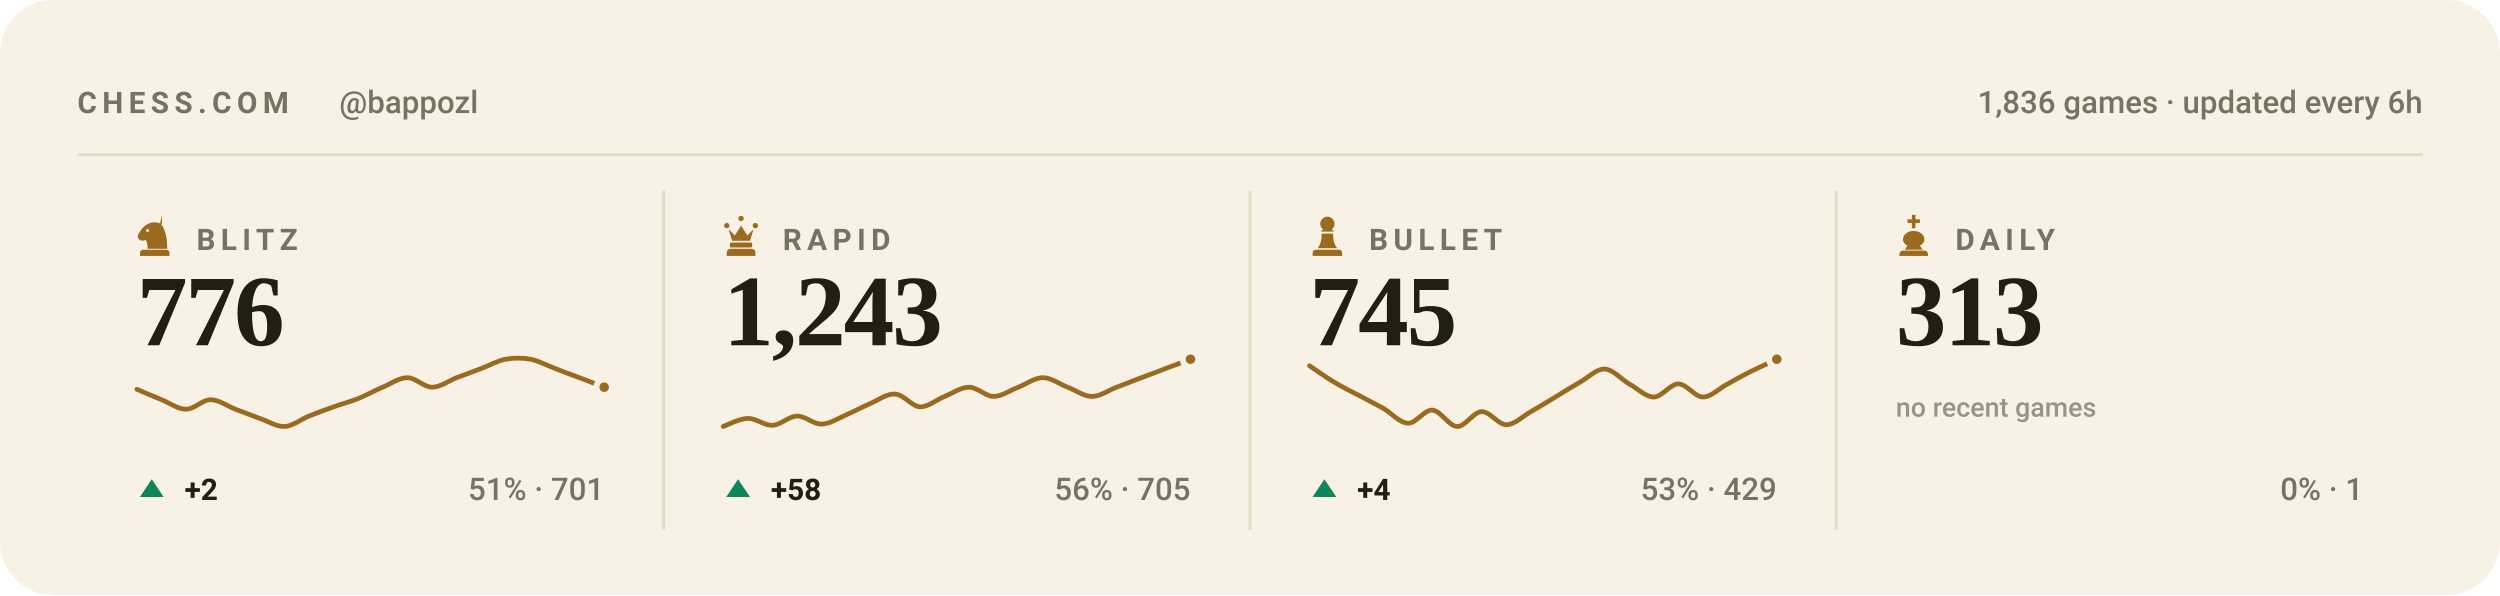
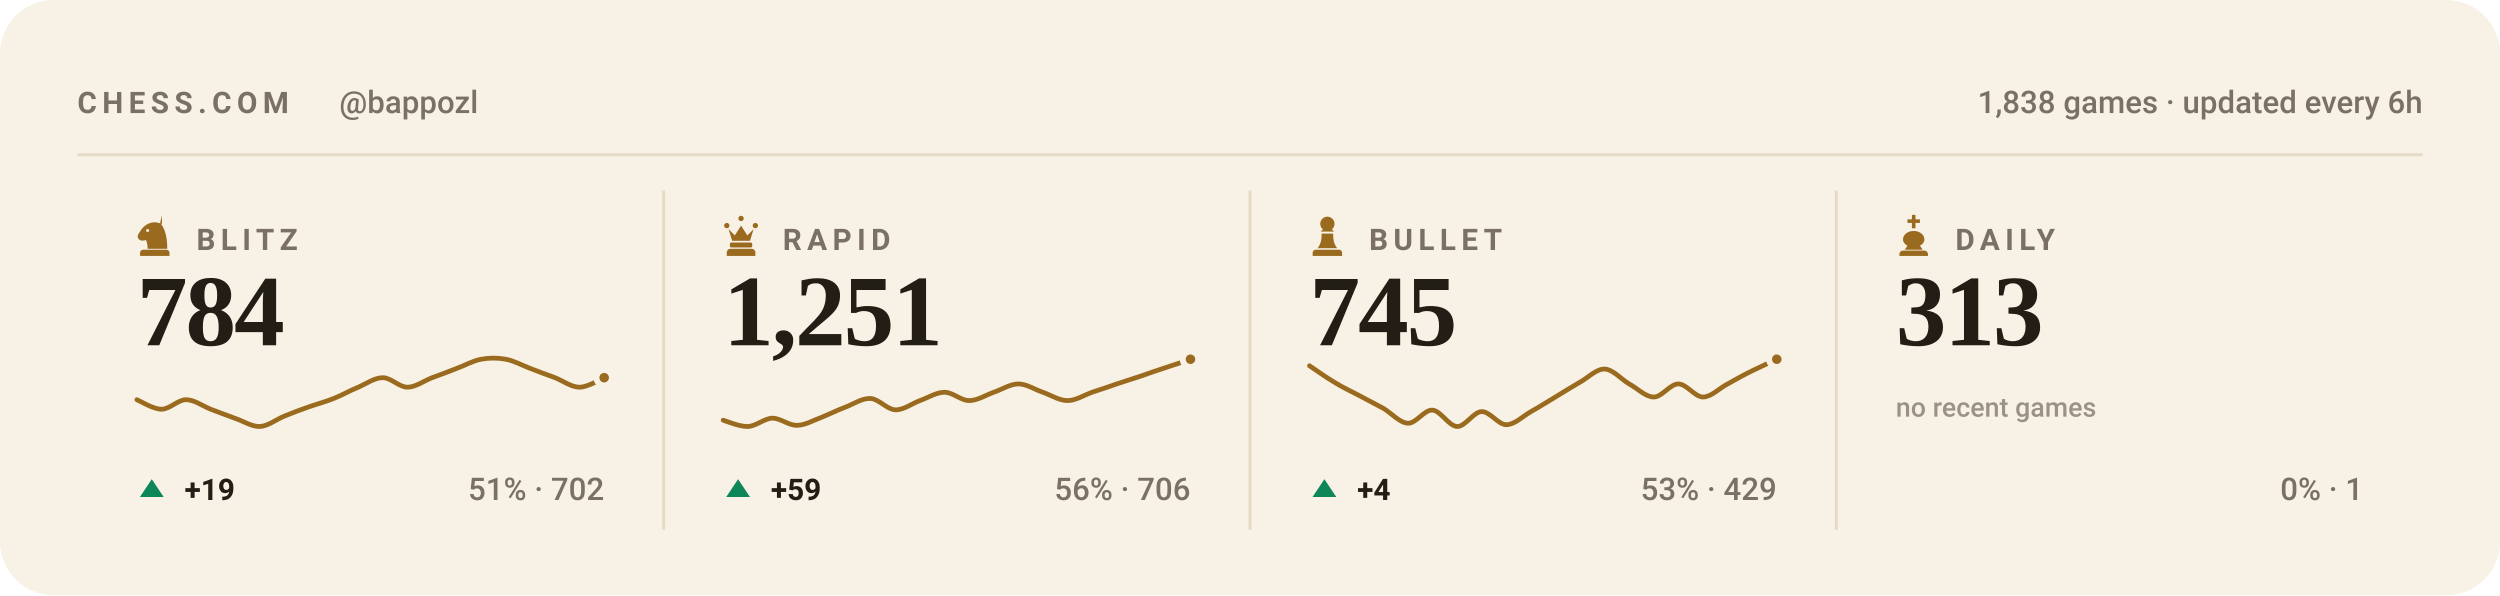
<svg xmlns="http://www.w3.org/2000/svg" viewBox="0 0 840 200" width="840" height="200" role="img" aria-label="Chess.com stats for bappozl across blitz, rapid, bullet and daily">
  <style>svg{font-family:-apple-system,BlinkMacSystemFont,'Segoe UI',Roboto,'Helvetica Neue',Arial,sans-serif}text{fill:#221d15;white-space:pre}.bg{fill:#f8f2e6}.acc{fill:#9a6a1e}.win{fill:#0d8659}.draw{fill:#7c7f85}.loss{fill:#c0332f}.lbl{font-size:10px;font-weight:600;letter-spacing:.18em;fill:#7a7164}.cap{font-size:10.5px;font-weight:500;fill:#7a7164}.num{font-family:Georgia,'Times New Roman',Times,serif;font-weight:700;letter-spacing:-.02em}.tick{font-size:9px;font-weight:500;fill:#7a7164;opacity:.75}.dl{font-size:10px;font-weight:600}.rule{stroke:#e5dac4;stroke-width:1;fill:none}.grid{stroke:#e5dac4;stroke-width:1;fill:none;opacity:.7}.ln{fill:none;stroke:#9a6a1e;stroke-width:2;stroke-linecap:round;stroke-linejoin:round}.ring{stroke:#f8f2e6;stroke-width:2}.hollow{fill:none;stroke-width:1.5}.sq{fill:#221d15;opacity:.035}</style>
  <rect class="bg" width="840" height="200" rx="18" />
  <text class="lbl" x="26" y="38">CHESS.COM</text>
  <text class="cap" x="114" y="38">@bappozl</text>
-   <text class="cap" x="814" y="38" text-anchor="end">1,836 games · updated every 6h</text>
+   <text class="cap" x="814" y="38" text-anchor="end">1,838 games · updated every 6h</text>
  <line class="rule" x1="26" y1="52" x2="814" y2="52" />
  <g class="acc" transform="translate(44.5,71.6) scale(0.15)">
    <path fill-rule="evenodd" d="M66 5l-4 17c9 10 16 27 16 58H34c0-8-1-14-4-20-6 3-13 2-16-2-3-3-3-8 0-12 3-5 6-10 10-14 6-6 13-10 21-11 7-1 14 0 21 4zM37.4 39a3.4 3.4 0 1 0-6.8 0 3.4 3.4 0 1 0 6.8 0zM24 82h52c3.9 0 7 3.1 7 7v7H17v-7c0-3.9 3.1-7 7-7z" />
  </g>
  <text class="lbl" x="66" y="84">BLITZ</text>
-   <text class="num" x="46" y="116" style="font-size:34px">776</text>
-   <path class="ln" style="stroke-width:1.6" d="M46.0 130.8C47.4 131.4 51.5 133.2 54.3 134.3C57.0 135.4 59.8 137.5 62.5 137.5C65.3 137.5 68.0 134.3 70.8 134.3C73.5 134.3 76.3 136.4 79.1 137.5C81.8 138.5 84.6 139.6 87.3 140.6C90.1 141.5 92.8 143.4 95.6 143.3C98.3 143.2 101.1 140.9 103.8 139.8C106.6 138.7 109.4 137.6 112.1 136.7C114.9 135.7 117.6 135.0 120.4 133.9C123.1 132.8 125.9 131.2 128.6 130.1C131.4 128.9 134.1 126.9 136.9 126.9C139.6 126.9 142.4 130.1 145.2 130.1C147.9 130.1 150.7 128.0 153.4 126.9C156.2 125.9 158.9 124.9 161.7 123.8C164.4 122.8 167.2 121.2 169.9 120.7C172.7 120.2 175.5 120.2 178.2 120.7C181.0 121.2 183.7 122.8 186.5 123.8C189.2 124.9 192.0 125.9 194.7 126.9C197.5 128.0 201.6 129.5 203.0 130.1" />
-   <circle class="acc ring" cx="203.0" cy="130.1" r="2.6" />
+   <text class="num" x="46" y="116" style="font-size:34px">784</text>
+   <path class="ln" style="stroke-width:1.6" d="M46.0 134.3C47.4 134.9 51.5 137.5 54.3 137.5C57.0 137.5 59.8 134.3 62.5 134.3C65.3 134.3 68.0 136.4 70.8 137.5C73.5 138.5 76.3 139.6 79.1 140.6C81.8 141.5 84.6 143.4 87.3 143.3C90.1 143.2 92.8 140.9 95.6 139.8C98.3 138.7 101.1 137.6 103.8 136.7C106.6 135.7 109.4 135.0 112.1 133.9C114.9 132.8 117.6 131.2 120.4 130.1C123.1 128.9 125.9 126.9 128.6 126.9C131.4 126.9 134.1 130.1 136.9 130.1C139.6 130.1 142.4 128.0 145.2 126.9C147.9 125.9 150.7 124.9 153.4 123.8C156.2 122.8 158.9 121.2 161.7 120.7C164.4 120.2 167.2 120.2 169.9 120.7C172.7 121.2 175.5 122.8 178.2 123.8C181.0 124.9 183.7 125.9 186.5 126.9C189.2 128.0 192.0 130.1 194.7 130.1C197.5 130.1 201.6 127.5 203.0 126.9" />
+   <circle class="acc ring" cx="203.0" cy="126.9" r="2.6" />
  <path fill="#0d8659" d="M51 161L55 167H47Z" />
-   <text class="dl" x="62" y="168" fill="#0d8659">+2</text>
-   <text class="cap" x="203" y="168" text-anchor="end">51% · 701</text>
+   <text class="dl" x="62" y="168" fill="#0d8659">+19</text>
+   <text class="cap" x="203" y="168" text-anchor="end">51% · 702</text>
  <line class="rule" x1="223.0" y1="64" x2="223.0" y2="178" />
  <g class="acc" transform="translate(241.5,71.6) scale(0.15)">
    <path d="M18 22a6 6 0 1 1 0 12 6 6 0 0 1 0-12zm64 0a6 6 0 1 1 0 12 6 6 0 0 1 0-12zM50 6a6 6 0 1 1 0 12 6 6 0 0 1 0-12zM22 36l8 26h40l8-26-14 14-14-22-14 22zM28 66h44c1.6 0 3 1.3 3 3v5c0 1.6-1.4 3-3 3H28c-1.6 0-3-1.4-3-3v-5c0-1.7 1.4-3 3-3zM26 80h48c4.4 0 8 3.6 8 8v8H18v-8c0-4.4 3.6-8 8-8z" />
  </g>
  <text class="lbl" x="263" y="84">RAPID</text>
-   <text class="num" x="243" y="116" style="font-size:34px">1,243</text>
-   <path class="ln" style="stroke-width:1.6" d="M243.0 143.3C244.4 142.8 248.5 140.6 251.3 140.6C254.0 140.5 256.8 143.0 259.5 142.9C262.3 142.8 265.0 139.9 267.8 139.8C270.5 139.7 273.3 142.6 276.1 142.5C278.8 142.4 281.6 140.6 284.3 139.4C287.1 138.2 289.8 136.7 292.6 135.5C295.3 134.3 298.1 132.2 300.8 132.4C303.6 132.6 306.4 136.5 309.1 136.7C311.9 136.8 314.6 134.3 317.4 133.2C320.1 132.1 322.9 130.1 325.6 130.1C328.4 130.1 331.1 133.2 333.9 133.2C336.6 133.2 339.4 131.1 342.2 130.1C344.9 129.0 347.7 126.9 350.4 126.9C353.2 126.9 355.9 129.0 358.7 130.1C361.4 131.1 364.2 133.2 366.9 133.2C369.7 133.2 372.5 131.1 375.2 130.1C378.0 129.0 380.7 128.0 383.5 126.9C386.2 125.9 389.0 124.9 391.7 123.8C394.5 122.8 398.6 121.2 400.0 120.7" />
+   <text class="num" x="243" y="116" style="font-size:34px">1,251</text>
+   <path class="ln" style="stroke-width:1.6" d="M243.0 141.2C244.4 141.6 248.5 143.4 251.3 143.3C254.0 143.2 256.8 140.6 259.5 140.5C262.3 140.5 265.0 143.0 267.8 142.9C270.5 142.9 273.3 141.2 276.1 140.2C278.8 139.1 281.6 137.7 284.3 136.7C287.1 135.6 289.8 133.7 292.6 133.9C295.3 134.1 298.1 137.6 300.8 137.7C303.6 137.8 306.4 135.6 309.1 134.6C311.9 133.6 314.6 131.8 317.4 131.8C320.1 131.8 322.9 134.6 325.6 134.6C328.4 134.6 331.1 132.8 333.9 131.8C336.6 130.9 339.4 129.0 342.2 129.0C344.9 129.0 347.7 130.9 350.4 131.8C353.2 132.8 355.9 134.6 358.7 134.6C361.4 134.6 364.2 132.8 366.9 131.8C369.7 130.9 372.5 130.0 375.2 129.0C378.0 128.1 380.7 127.2 383.5 126.3C386.2 125.3 389.0 124.4 391.7 123.5C394.5 122.6 398.6 121.2 400.0 120.7" />
  <circle class="acc ring" cx="400.0" cy="120.7" r="2.6" />
  <path fill="#0d8659" d="M248 161L252 167H244Z" />
-   <text class="dl" x="259" y="168" fill="#0d8659">+58</text>
-   <text class="cap" x="400" y="168" text-anchor="end">56% · 705</text>
+   <text class="dl" x="259" y="168" fill="#0d8659">+59</text>
+   <text class="cap" x="400" y="168" text-anchor="end">56% · 706</text>
  <line class="rule" x1="420.0" y1="64" x2="420.0" y2="178" />
  <g class="acc" transform="translate(438.5,71.6) scale(0.15)">
    <path d="M50 8c-8.8 0-16 7.2-16 16 0 5.2 2.5 9.9 6.4 12.8-2.1 1.2-3.9 2.8-5.3 4.7h29.8c-1.4-1.9-3.2-3.5-5.3-4.7C63.5 33.9 66 29.2 66 24c0-8.8-7.2-16-16-16zM37 46c.6 13.6-2.4 24.5-9 32.7h44c-6.6-8.2-9.6-19.1-9-32.7H37zM24 82h52c3.9 0 7 3.1 7 7v7H17v-7c0-3.9 3.1-7 7-7z" />
  </g>
  <text class="lbl" x="460" y="84">BULLET</text>
  <text class="num" x="440" y="116" style="font-size:34px">745</text>
  <path class="ln" style="stroke-width:1.6" d="M440.0 122.9C441.4 123.8 445.5 126.8 448.3 128.4C451.0 130.1 453.8 131.4 456.5 132.8C459.3 134.3 462.0 135.7 464.8 137.2C467.5 138.8 470.3 142.1 473.1 142.2C475.8 142.3 478.6 137.6 481.3 137.8C484.1 138.0 486.8 143.2 489.6 143.3C492.3 143.4 495.1 138.4 497.8 138.3C500.6 138.2 503.4 142.7 506.1 142.7C508.9 142.7 511.6 139.9 514.4 138.3C517.1 136.8 519.9 135.0 522.6 133.4C525.4 131.7 528.1 130.0 530.9 128.4C533.6 126.9 536.4 123.9 539.2 124.0C541.9 124.1 544.7 127.4 547.4 129.0C550.2 130.5 552.9 133.4 555.7 133.4C558.4 133.4 561.2 129.0 563.9 129.0C566.7 129.0 569.5 133.4 572.2 133.4C575.0 133.4 577.7 130.4 580.5 129.0C583.2 127.5 586.0 125.9 588.7 124.6C591.5 123.2 595.6 121.4 597.0 120.7" />
  <circle class="acc ring" cx="597.0" cy="120.7" r="2.6" />
  <path fill="#0d8659" d="M445 161L449 167H441Z" />
  <text class="dl" x="456" y="168" fill="#0d8659">+4</text>
  <text class="cap" x="597" y="168" text-anchor="end">53% · 429</text>
  <line class="rule" x1="617.0" y1="64" x2="617.0" y2="178" />
  <g class="acc" transform="translate(635.5,71.6) scale(0.15)">
    <path d="M46 4h8v10h10v8H54v12h-8V22H36v-8h10V4zM50 40c-13 0-24 8-24 19 0 6 4 11 10 14l-6 9h40l-6-9c6-3 10-8 10-14 0-11-11-19-24-19zM26 84h48c4.4 0 8 3.6 8 8v4H18v-4c0-4.4 3.6-8 8-8z" />
  </g>
  <text class="lbl" x="657" y="84">DAILY</text>
  <text class="num" x="637" y="116" style="font-size:34px">313</text>
  <text class="tick" x="637" y="140">no recent games</text>
  <text class="cap" x="794" y="168" text-anchor="end">0% · 1</text>
</svg>
